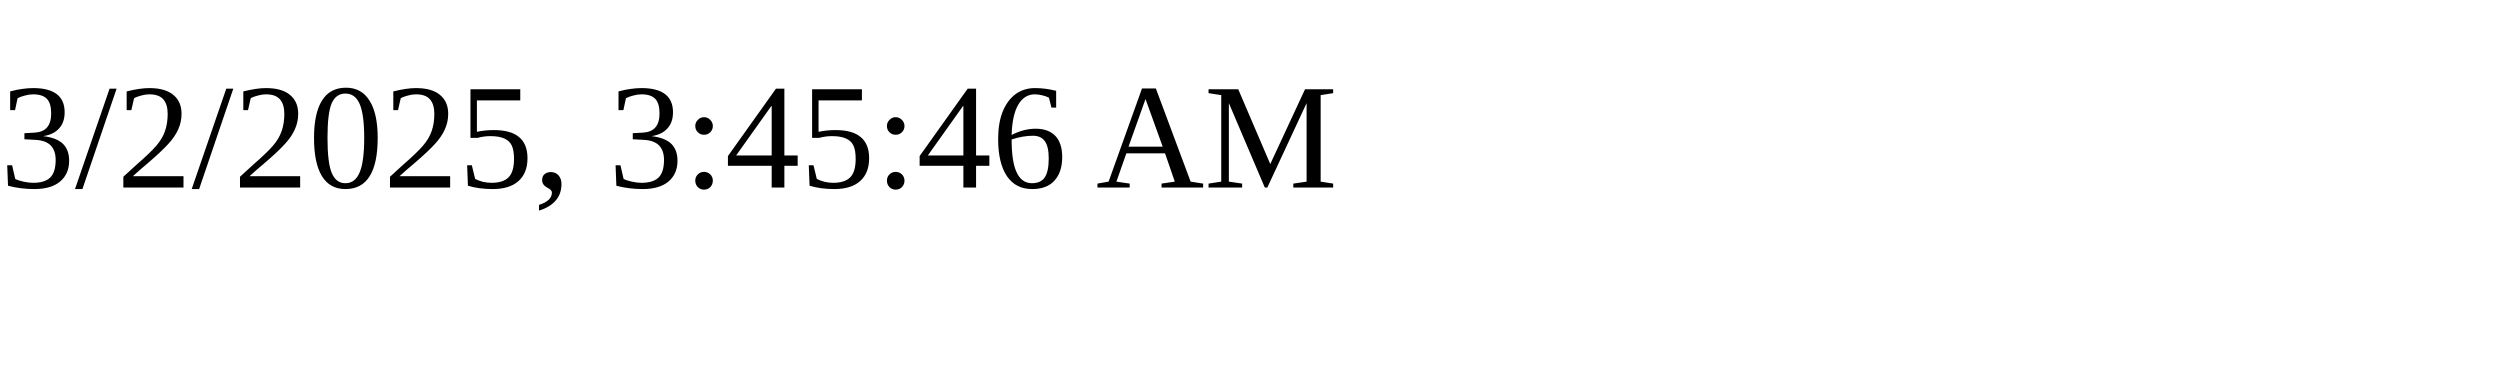
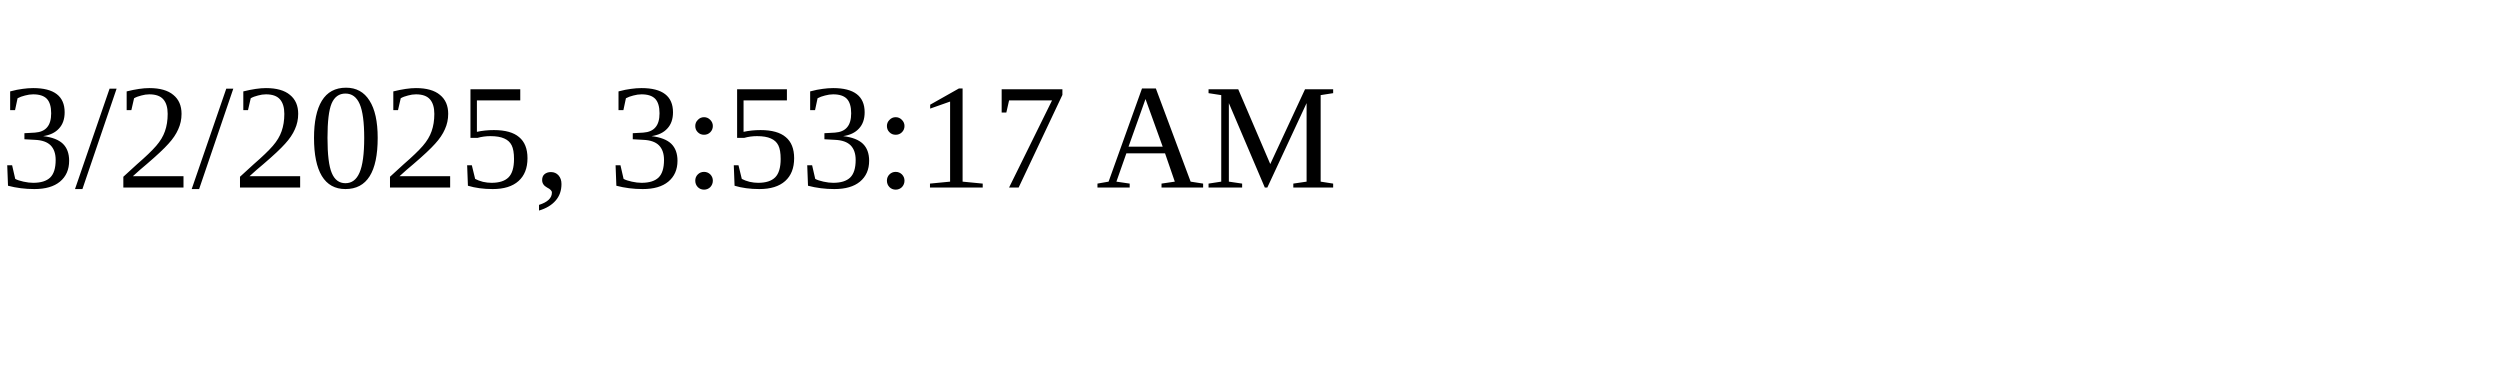
<svg xmlns="http://www.w3.org/2000/svg" height="30" width="200">
-   <text x="0" y="15">3/2/2025, 3:45:46 AM</text>
+   <text x="0" y="15">3/2/2025, 3:53:17 AM</text>
</svg>
